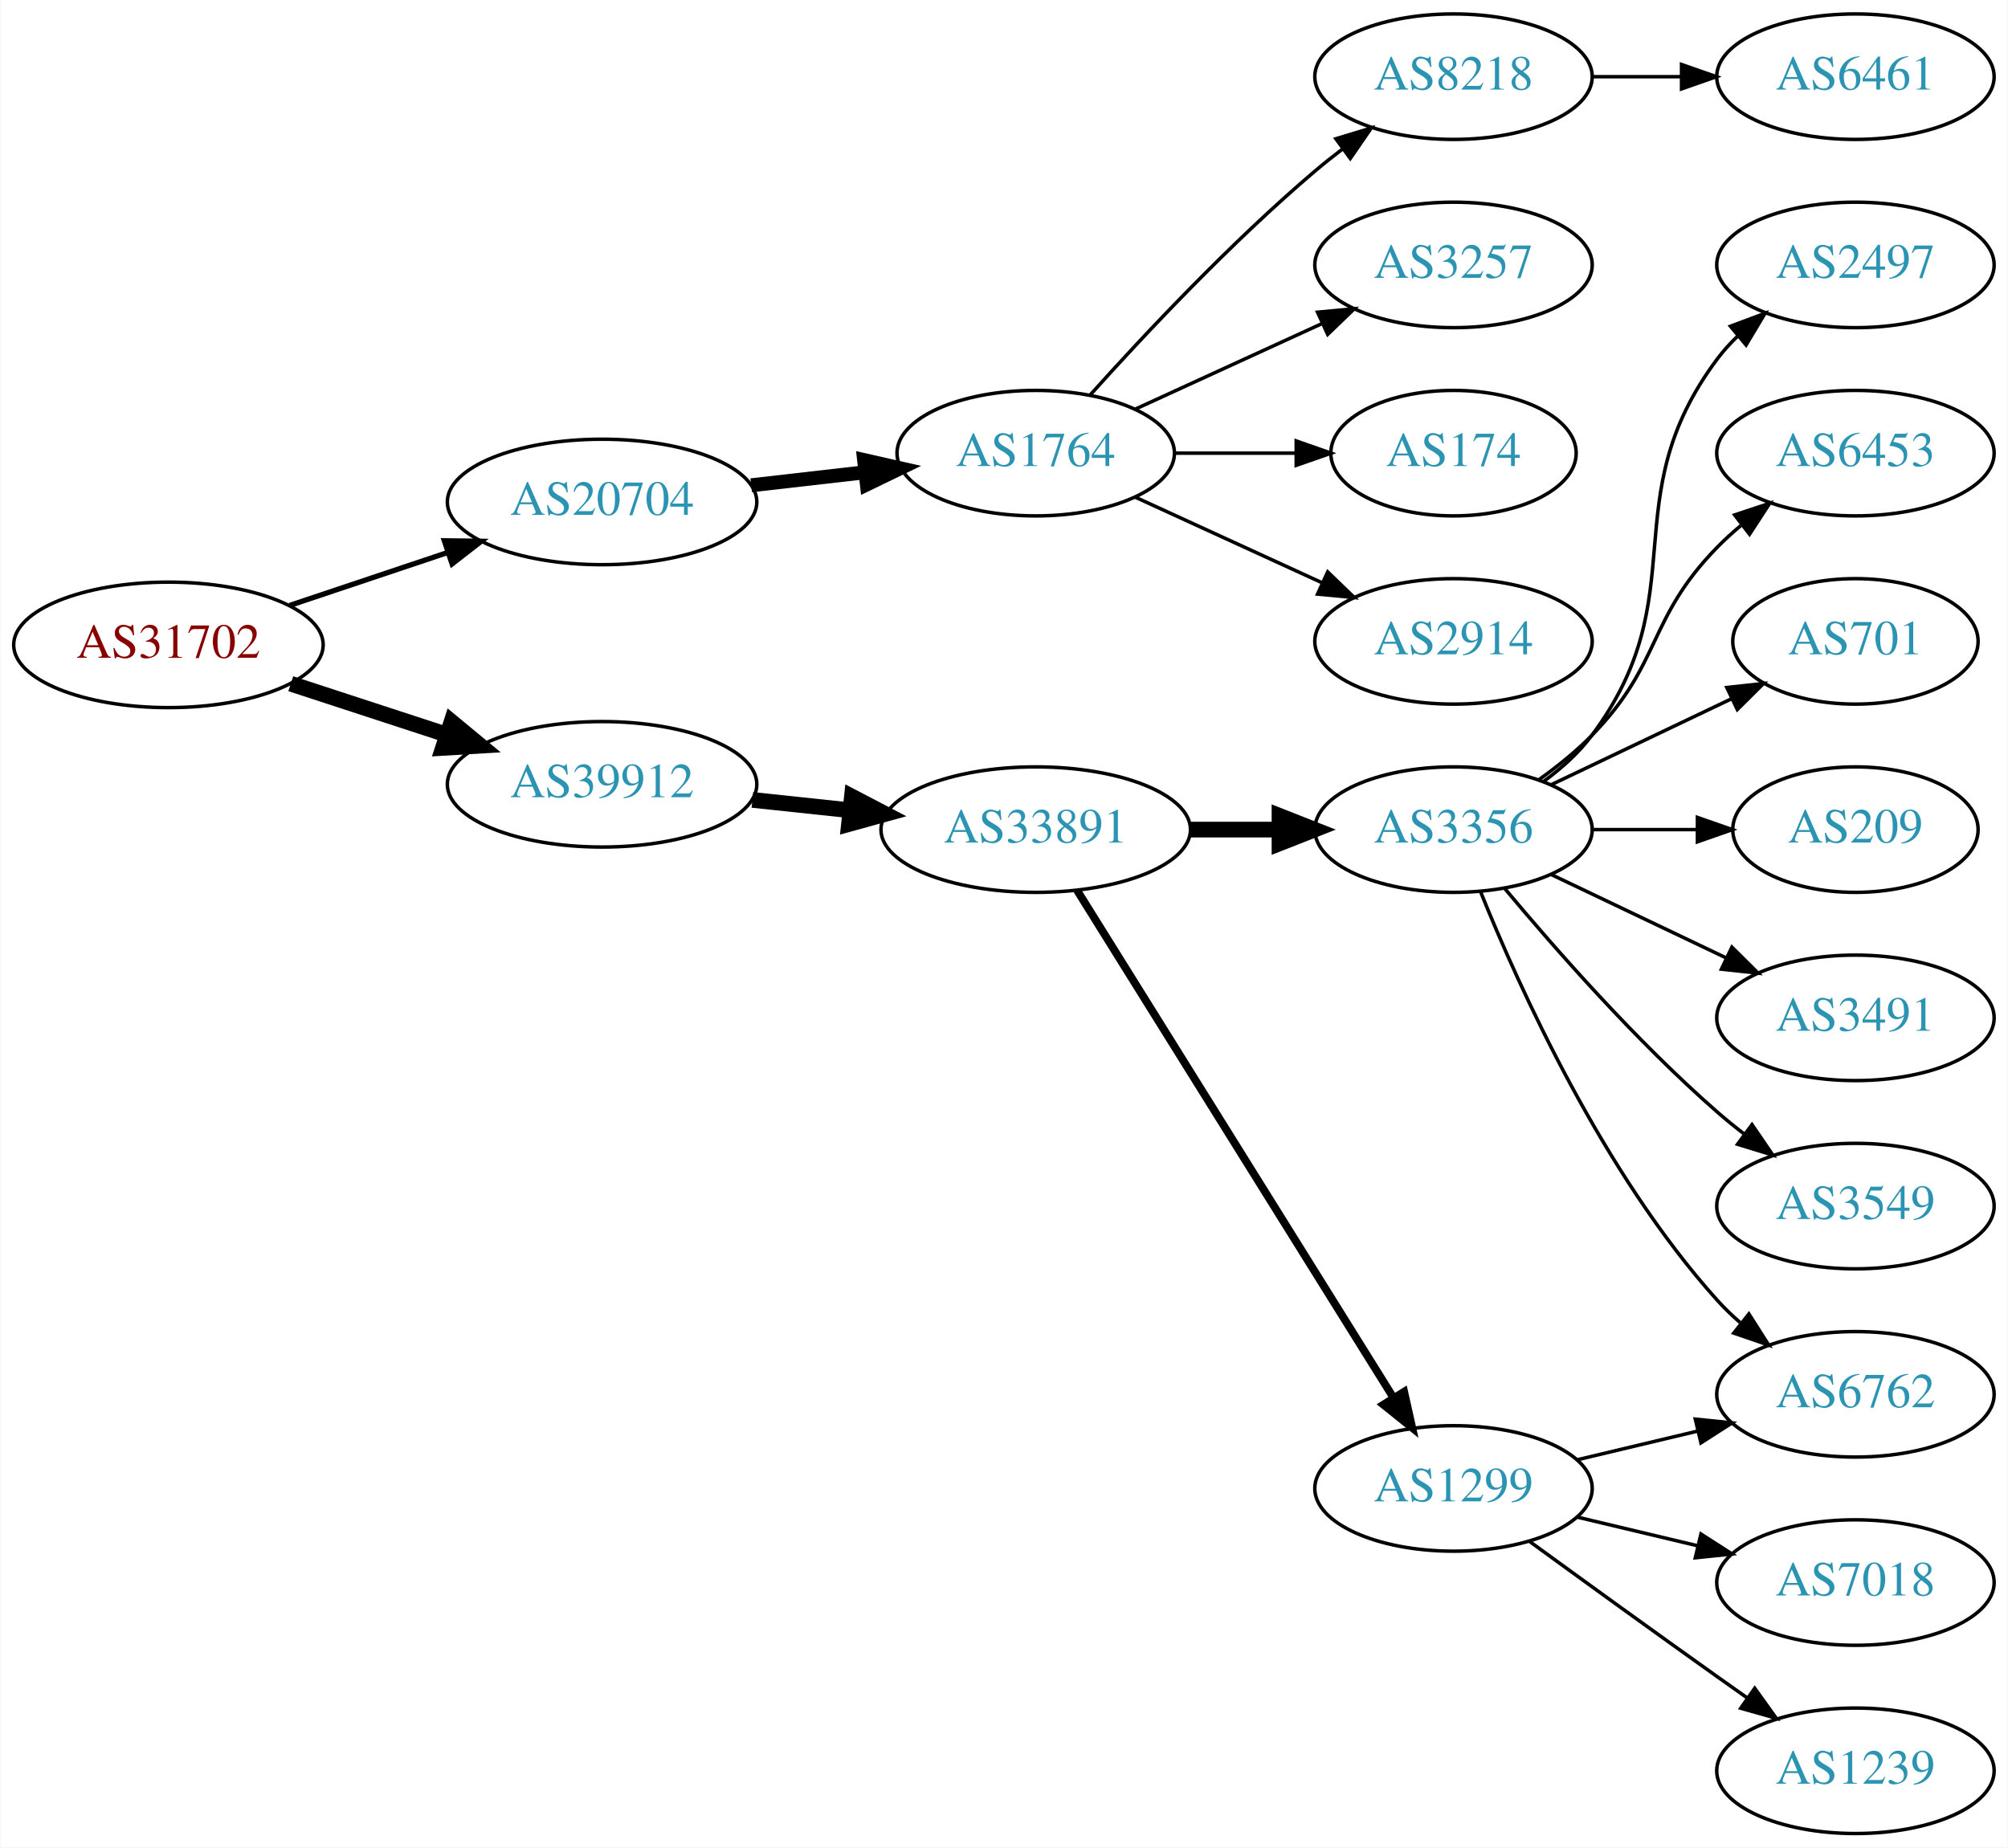
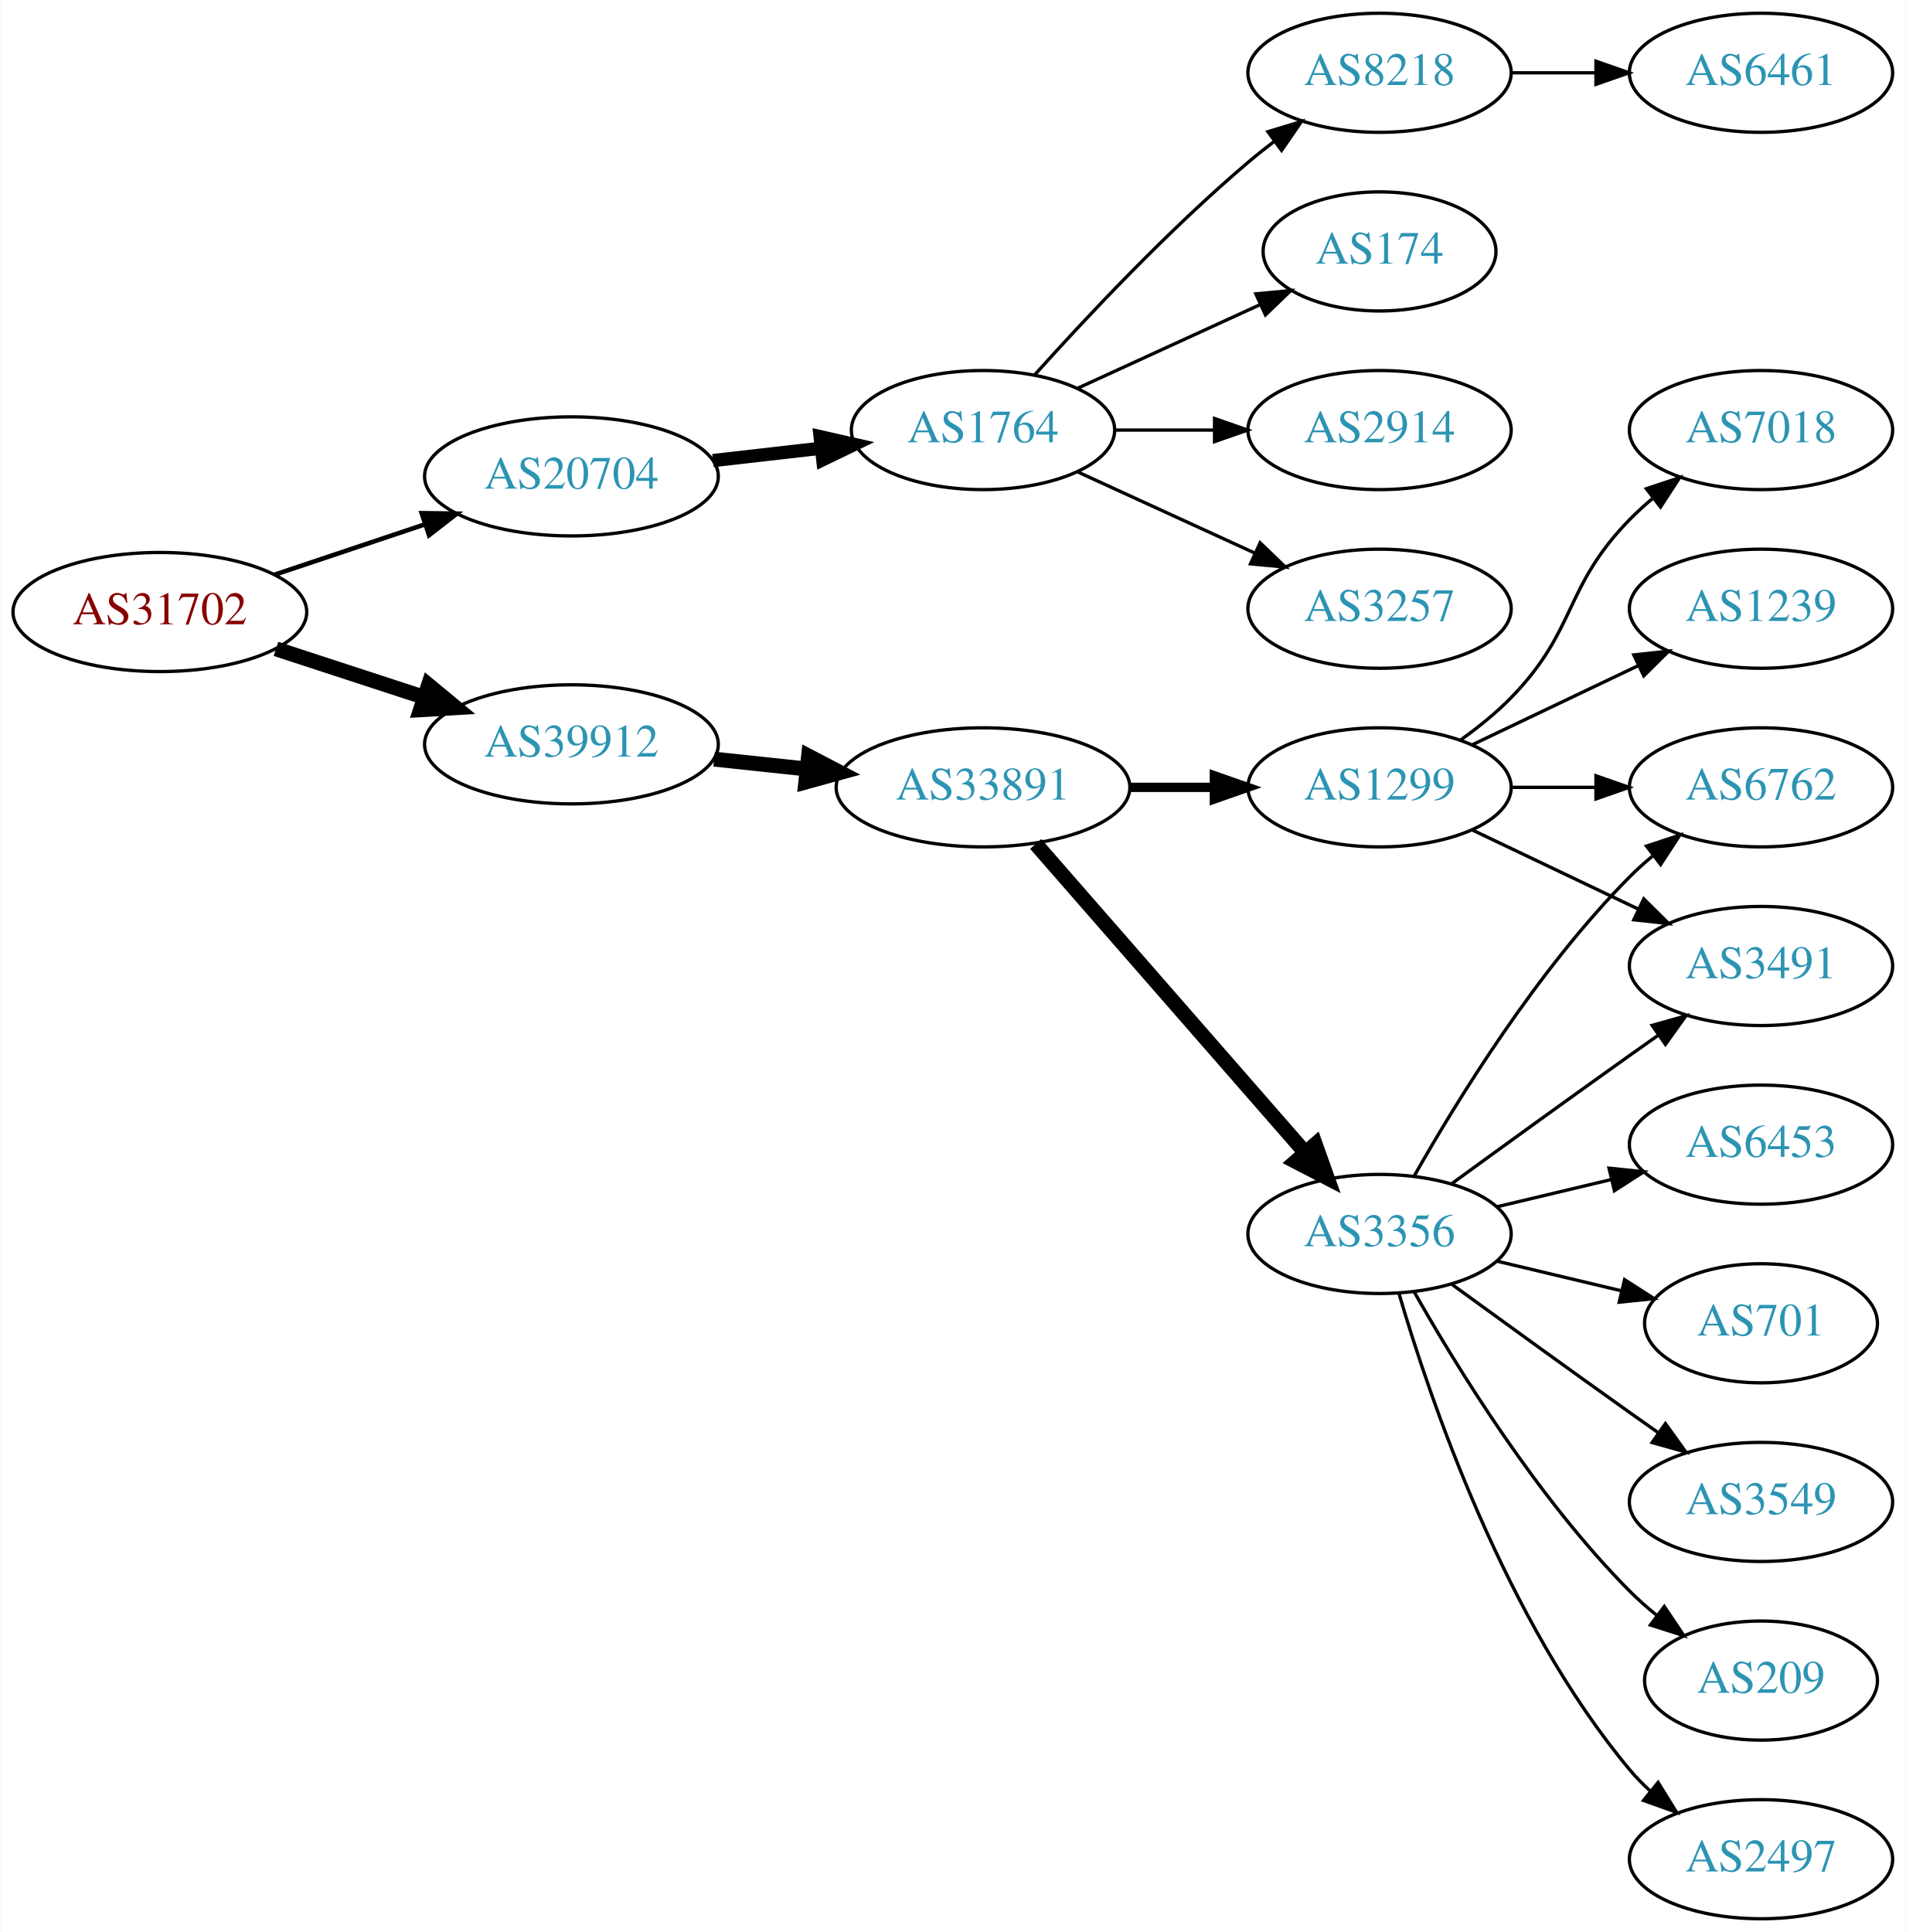
- <svg xmlns="http://www.w3.org/2000/svg" xmlns:xlink="http://www.w3.org/1999/xlink" width="576pt" height="530pt" viewBox="0.00 0.00 575.76 530.00">
-   <g id="graph0" class="graph" transform="scale(1 1) rotate(0) translate(4 526)">
-     <polygon fill="white" stroke="none" points="-4,4 -4,-526 571.762,-526 571.762,4 -4,4" />
+ <svg xmlns="http://www.w3.org/2000/svg" xmlns:xlink="http://www.w3.org/1999/xlink" width="576pt" height="584pt" viewBox="0.00 0.00 575.76 584.00">
+   <g id="graph0" class="graph" transform="scale(1 1) rotate(0) translate(4 580)">
+     <polygon fill="white" stroke="none" points="-4,4 -4,-580 571.762,-580 571.762,4 -4,4" />
    <g id="node1" class="node">
      <g id="a_node1">
        <a xlink:href="/asn/31702" xlink:title="AS31702 ~ IP-Transit: www.funknetz.at GmbH [AT]">
-           <ellipse fill="#ffffff" stroke="black" cx="44.196" cy="-341" rx="44.393" ry="18" />
-           <text text-anchor="middle" x="44.196" y="-337.3" font-family="Times,serif" font-size="14.00" fill="#880000">AS31702</text>
+           <ellipse fill="#ffffff" stroke="black" cx="44.196" cy="-395" rx="44.393" ry="18" />
+           <text text-anchor="middle" x="44.196" y="-391.3" font-family="Times,serif" font-size="14.00" fill="#880000">AS31702</text>
        </a>
      </g>
    </g>
    <g id="node2" class="node">
      <g id="a_node2">
        <a xlink:href="/asn/20704" xlink:title="AS20704 ~ Hirschstettnerstr. 19-21 L1 [AT]">
-           <ellipse fill="#ffffff" stroke="black" cx="168.588" cy="-382" rx="44.393" ry="18" />
-           <text text-anchor="middle" x="168.588" y="-378.3" font-family="Times,serif" font-size="14.00" fill="#2c94b3">AS20704</text>
+           <ellipse fill="#ffffff" stroke="black" cx="168.588" cy="-436" rx="44.393" ry="18" />
+           <text text-anchor="middle" x="168.588" y="-432.3" font-family="Times,serif" font-size="14.00" fill="#2c94b3">AS20704</text>
        </a>
      </g>
    </g>
    <g id="edge1" class="edge">
-       <path fill="none" stroke="black" stroke-width="1.5" d="M78.964,-352.312C93.01,-357.017 109.488,-362.537 124.399,-367.532" />
-       <polygon fill="black" stroke="black" stroke-width="1.5" points="123.336,-370.867 133.93,-370.725 125.56,-364.23 123.336,-370.867" />
+       <path fill="none" stroke="black" stroke-width="1.385" d="M78.964,-406.312C93.01,-411.017 109.488,-416.537 124.399,-421.532" />
+       <polygon fill="black" stroke="black" stroke-width="1.385" points="123.336,-424.867 133.93,-424.725 125.56,-418.23 123.336,-424.867" />
    </g>
    <g id="node3" class="node">
      <g id="a_node3">
        <a xlink:href="/asn/39912" xlink:title="AS39912 ~ oja.at GmbH [AT]">
-           <ellipse fill="#ffffff" stroke="black" cx="168.588" cy="-301" rx="44.393" ry="18" />
-           <text text-anchor="middle" x="168.588" y="-297.3" font-family="Times,serif" font-size="14.00" fill="#2c94b3">AS39912</text>
+           <ellipse fill="#ffffff" stroke="black" cx="168.588" cy="-355" rx="44.393" ry="18" />
+           <text text-anchor="middle" x="168.588" y="-351.3" font-family="Times,serif" font-size="14.00" fill="#2c94b3">AS39912</text>
        </a>
      </g>
    </g>
    <g id="edge2" class="edge">
-       <path fill="none" stroke="black" stroke-width="4.5" d="M79.289,-329.858C93.082,-325.35 109.177,-320.09 123.819,-315.305" />
-       <polygon fill="black" stroke="black" stroke-width="4.5" points="125.396,-318.932 133.678,-312.082 122.95,-311.446 125.396,-318.932" />
+       <path fill="none" stroke="black" stroke-width="4.5" d="M79.289,-383.858C93.082,-379.35 109.177,-374.09 123.819,-369.305" />
+       <polygon fill="black" stroke="black" stroke-width="4.5" points="125.396,-372.932 133.678,-366.082 122.95,-365.446 125.396,-372.932" />
    </g>
    <g id="node4" class="node">
      <g id="a_node4">
        <a xlink:href="/asn/1764" xlink:title="AS1764 ~ NEXTLAYER-AS [AT]">
-           <ellipse fill="#ffffff" stroke="black" cx="292.98" cy="-396" rx="39.794" ry="18" />
-           <text text-anchor="middle" x="292.98" y="-392.3" font-family="Times,serif" font-size="14.00" fill="#2c94b3">AS1764</text>
+           <ellipse fill="#ffffff" stroke="black" cx="292.98" cy="-450" rx="39.794" ry="18" />
+           <text text-anchor="middle" x="292.98" y="-446.3" font-family="Times,serif" font-size="14.00" fill="#2c94b3">AS1764</text>
        </a>
      </g>
    </g>
    <g id="edge3" class="edge">
-       <path fill="none" stroke="black" stroke-width="4" d="M211.366,-386.779C221.862,-387.979 233.208,-389.277 243.981,-390.51" />
-       <polygon fill="black" stroke="black" stroke-width="4" points="243.755,-394.006 254.088,-391.666 244.55,-387.052 243.755,-394.006" />
+       <path fill="none" stroke="black" stroke-width="4" d="M211.366,-440.779C221.862,-441.979 233.208,-443.277 243.981,-444.51" />
+       <polygon fill="black" stroke="black" stroke-width="4" points="243.755,-448.006 254.088,-445.666 244.55,-441.052 243.755,-448.006" />
    </g>
    <g id="node10" class="node">
      <g id="a_node10">
        <a xlink:href="/asn/33891" xlink:title="AS33891 ~ CORE-BACKBONE GMBH GLOBAL NETWORK [DE]">
-           <ellipse fill="#ffffff" stroke="black" cx="292.98" cy="-288" rx="44.393" ry="18" />
-           <text text-anchor="middle" x="292.98" y="-284.3" font-family="Times,serif" font-size="14.00" fill="#2c94b3">AS33891</text>
+           <ellipse fill="#ffffff" stroke="black" cx="292.98" cy="-342" rx="44.393" ry="18" />
+           <text text-anchor="middle" x="292.98" y="-338.3" font-family="Times,serif" font-size="14.00" fill="#2c94b3">AS33891</text>
        </a>
      </g>
    </g>
    <g id="edge9" class="edge">
-       <path fill="none" stroke="black" stroke-width="4.5" d="M211.709,-296.526C220.748,-295.566 230.403,-294.54 239.772,-293.545" />
-       <polygon fill="black" stroke="black" stroke-width="4.5" points="240.254,-297.454 249.782,-292.482 239.422,-289.623 240.254,-297.454" />
+       <path fill="none" stroke="black" stroke-width="4.5" d="M211.709,-350.526C220.748,-349.566 230.403,-348.54 239.772,-347.545" />
+       <polygon fill="black" stroke="black" stroke-width="4.5" points="240.254,-351.454 249.782,-346.482 239.422,-343.623 240.254,-351.454" />
    </g>
    <g id="node5" class="node">
      <g id="a_node5">
-         <a xlink:href="/asn/8218" xlink:title="AS8218 ~ legacy Neotelecoms [FR]">
-           <ellipse fill="#ffffff" stroke="black" cx="412.823" cy="-504" rx="39.794" ry="18" />
-           <text text-anchor="middle" x="412.823" y="-500.3" font-family="Times,serif" font-size="14.00" fill="#2c94b3">AS8218</text>
+         <a xlink:href="/asn/2914" xlink:title="AS2914 ~ NTT America, Inc. [US]">
+           <ellipse fill="#ffffff" stroke="black" cx="412.823" cy="-450" rx="39.794" ry="18" />
+           <text text-anchor="middle" x="412.823" y="-446.3" font-family="Times,serif" font-size="14.00" fill="#2c94b3">AS2914</text>
        </a>
      </g>
    </g>
    <g id="edge4" class="edge">
-       <path fill="none" stroke="black" d="M308.626,-412.725C323.927,-429.765 349.025,-456.523 373.176,-477 375.674,-479.117 378.334,-481.232 381.045,-483.293" />
-       <polygon fill="black" stroke="black" points="379.082,-486.194 389.222,-489.266 383.212,-480.541 379.082,-486.194" />
+       <path fill="none" stroke="black" d="M332.893,-450C342.446,-450 352.796,-450 362.759,-450" />
+       <polygon fill="black" stroke="black" points="362.951,-453.5 372.951,-450 362.951,-446.5 362.951,-453.5" />
    </g>
    <g id="node6" class="node">
      <g id="a_node6">
        <a xlink:href="/asn/3257" xlink:title="AS3257 ~ GTT [DE]">
-           <ellipse fill="#ffffff" stroke="black" cx="412.823" cy="-450" rx="39.794" ry="18" />
-           <text text-anchor="middle" x="412.823" y="-446.3" font-family="Times,serif" font-size="14.00" fill="#2c94b3">AS3257</text>
+           <ellipse fill="#ffffff" stroke="black" cx="412.823" cy="-396" rx="39.794" ry="18" />
+           <text text-anchor="middle" x="412.823" y="-392.3" font-family="Times,serif" font-size="14.00" fill="#2c94b3">AS3257</text>
        </a>
      </g>
    </g>
    <g id="edge5" class="edge">
-       <path fill="none" stroke="black" d="M321.609,-408.661C337.566,-415.973 357.837,-425.261 375.119,-433.181" />
-       <polygon fill="black" stroke="black" points="373.818,-436.435 384.367,-437.419 376.734,-430.071 373.818,-436.435" />
+       <path fill="none" stroke="black" d="M321.609,-437.339C337.566,-430.027 357.837,-420.739 375.119,-412.819" />
+       <polygon fill="black" stroke="black" points="376.734,-415.929 384.367,-408.581 373.818,-409.565 376.734,-415.929" />
    </g>
    <g id="node7" class="node">
      <g id="a_node7">
-         <a xlink:href="/asn/174" xlink:title="AS174 ~ Cogent Communications [US]">
-           <ellipse fill="#ffffff" stroke="black" cx="412.823" cy="-396" rx="35.194" ry="18" />
-           <text text-anchor="middle" x="412.823" y="-392.3" font-family="Times,serif" font-size="14.00" fill="#2c94b3">AS174</text>
+         <a xlink:href="/asn/8218" xlink:title="AS8218 ~ legacy Neotelecoms [FR]">
+           <ellipse fill="#ffffff" stroke="black" cx="412.823" cy="-558" rx="39.794" ry="18" />
+           <text text-anchor="middle" x="412.823" y="-554.3" font-family="Times,serif" font-size="14.00" fill="#2c94b3">AS8218</text>
        </a>
      </g>
    </g>
    <g id="edge6" class="edge">
-       <path fill="none" stroke="black" d="M332.893,-396C343.98,-396 356.139,-396 367.522,-396" />
-       <polygon fill="black" stroke="black" points="367.703,-399.5 377.703,-396 367.703,-392.5 367.703,-399.5" />
+       <path fill="none" stroke="black" d="M308.626,-466.725C323.927,-483.765 349.025,-510.523 373.176,-531 375.674,-533.117 378.334,-535.232 381.045,-537.293" />
+       <polygon fill="black" stroke="black" points="379.082,-540.194 389.222,-543.266 383.212,-534.541 379.082,-540.194" />
    </g>
    <g id="node8" class="node">
      <g id="a_node8">
-         <a xlink:href="/asn/2914" xlink:title="AS2914 ~ NTT America, Inc. [US]">
-           <ellipse fill="#ffffff" stroke="black" cx="412.823" cy="-342" rx="39.794" ry="18" />
-           <text text-anchor="middle" x="412.823" y="-338.3" font-family="Times,serif" font-size="14.00" fill="#2c94b3">AS2914</text>
+         <a xlink:href="/asn/174" xlink:title="AS174 ~ Cogent Communications [US]">
+           <ellipse fill="#ffffff" stroke="black" cx="412.823" cy="-504" rx="35.194" ry="18" />
+           <text text-anchor="middle" x="412.823" y="-500.3" font-family="Times,serif" font-size="14.00" fill="#2c94b3">AS174</text>
        </a>
      </g>
    </g>
    <g id="edge7" class="edge">
-       <path fill="none" stroke="black" d="M321.609,-383.339C337.566,-376.027 357.837,-366.739 375.119,-358.819" />
-       <polygon fill="black" stroke="black" points="376.734,-361.929 384.367,-354.581 373.818,-355.565 376.734,-361.929" />
+       <path fill="none" stroke="black" d="M321.609,-462.661C338.025,-470.183 359.007,-479.798 376.604,-487.861" />
+       <polygon fill="black" stroke="black" points="375.432,-491.174 385.981,-492.158 378.348,-484.811 375.432,-491.174" />
    </g>
    <g id="node9" class="node">
      <g id="a_node9">
        <a xlink:href="/asn/6461" xlink:title="AS6461 ~ Zayo Bandwidth [US]">
-           <ellipse fill="#ffffff" stroke="black" cx="528.116" cy="-504" rx="39.794" ry="18" />
-           <text text-anchor="middle" x="528.116" y="-500.3" font-family="Times,serif" font-size="14.00" fill="#2c94b3">AS6461</text>
+           <ellipse fill="#ffffff" stroke="black" cx="528.116" cy="-558" rx="39.794" ry="18" />
+           <text text-anchor="middle" x="528.116" y="-554.3" font-family="Times,serif" font-size="14.00" fill="#2c94b3">AS6461</text>
        </a>
      </g>
    </g>
    <g id="edge8" class="edge">
-       <path fill="none" stroke="black" d="M452.495,-504C460.698,-504 469.462,-504 477.994,-504" />
-       <polygon fill="black" stroke="black" points="478.233,-507.5 488.233,-504 478.233,-500.5 478.233,-507.5" />
+       <path fill="none" stroke="black" d="M452.495,-558C460.698,-558 469.462,-558 477.994,-558" />
+       <polygon fill="black" stroke="black" points="478.233,-561.5 488.233,-558 478.233,-554.5 478.233,-561.5" />
    </g>
    <g id="node11" class="node">
      <g id="a_node11">
        <a xlink:href="/asn/3356" xlink:title="AS3356 ~ LEVEL3 [US]">
-           <ellipse fill="#ffffff" stroke="black" cx="412.823" cy="-288" rx="39.794" ry="18" />
-           <text text-anchor="middle" x="412.823" y="-284.3" font-family="Times,serif" font-size="14.00" fill="#2c94b3">AS3356</text>
+           <ellipse fill="#ffffff" stroke="black" cx="412.823" cy="-207" rx="39.794" ry="18" />
+           <text text-anchor="middle" x="412.823" y="-203.3" font-family="Times,serif" font-size="14.00" fill="#2c94b3">AS3356</text>
        </a>
      </g>
    </g>
    <g id="edge10" class="edge">
-       <path fill="none" stroke="black" stroke-width="4.5" d="M337.191,-288C345.504,-288 354.267,-288 362.749,-288" />
-       <polygon fill="black" stroke="black" stroke-width="4.5" points="362.908,-291.938 372.908,-288 362.908,-284.063 362.908,-291.938" />
+       <path fill="none" stroke="black" stroke-width="4.5" d="M308.905,-324.902C329.448,-301.369 366.567,-258.845 390.164,-231.813" />
+       <polygon fill="black" stroke="black" stroke-width="4.5" points="393.41,-234.082 397.019,-223.959 387.477,-228.903 393.41,-234.082" />
    </g>
    <g id="node12" class="node">
      <g id="a_node12">
        <a xlink:href="/asn/1299" xlink:title="AS1299 ~ Telia Carrier [EU]">
-           <ellipse fill="#ffffff" stroke="black" cx="412.823" cy="-99" rx="39.794" ry="18" />
-           <text text-anchor="middle" x="412.823" y="-95.3" font-family="Times,serif" font-size="14.00" fill="#2c94b3">AS1299</text>
+           <ellipse fill="#ffffff" stroke="black" cx="412.823" cy="-342" rx="39.794" ry="18" />
+           <text text-anchor="middle" x="412.823" y="-338.3" font-family="Times,serif" font-size="14.00" fill="#2c94b3">AS1299</text>
        </a>
      </g>
    </g>
    <g id="edge11" class="edge">
-       <path fill="none" stroke="black" stroke-width="2.25" d="M304.856,-270.558C325.639,-237.225 371.099,-164.314 395.528,-125.134" />
-       <polygon fill="black" stroke="black" stroke-width="2.25" points="398.653,-126.737 400.974,-116.4 392.713,-123.034 398.653,-126.737" />
+       <path fill="none" stroke="black" stroke-width="2.812" d="M337.191,-342C345.504,-342 354.267,-342 362.749,-342" />
+       <polygon fill="black" stroke="black" stroke-width="2.812" points="362.908,-345.5 372.908,-342 362.908,-338.5 362.908,-345.5" />
    </g>
    <g id="node13" class="node">
      <g id="a_node13">
-         <a xlink:href="/asn/2497" xlink:title="AS2497 ~ Internet Initiative Japan Inc. [JP]">
-           <ellipse fill="#ffffff" stroke="black" cx="528.116" cy="-450" rx="39.794" ry="18" />
-           <text text-anchor="middle" x="528.116" y="-446.3" font-family="Times,serif" font-size="14.00" fill="#2c94b3">AS2497</text>
+         <a xlink:href="/asn/6762" xlink:title="AS6762 ~ TELECOM ITALIA SPARKLE S.p.A. [IT]">
+           <ellipse fill="#ffffff" stroke="black" cx="528.116" cy="-342" rx="39.794" ry="18" />
+           <text text-anchor="middle" x="528.116" y="-338.3" font-family="Times,serif" font-size="14.00" fill="#2c94b3">AS6762</text>
        </a>
      </g>
    </g>
    <g id="edge12" class="edge">
-       <path fill="none" stroke="black" d="M438.754,-301.882C443.83,-305.611 448.748,-310.016 452.469,-315 482.741,-355.542 458.198,-382.458 488.469,-423 490.214,-425.336 492.221,-427.545 494.385,-429.617" />
-       <polygon fill="black" stroke="black" points="492.262,-432.405 502.185,-436.118 496.744,-427.027 492.262,-432.405" />
+       <path fill="none" stroke="black" d="M423.283,-224.49C436.065,-247.096 460.497,-286.886 488.469,-315 490.58,-317.121 492.876,-319.188 495.262,-321.171" />
+       <polygon fill="black" stroke="black" points="493.514,-324.242 503.577,-327.556 497.777,-318.69 493.514,-324.242" />
    </g>
    <g id="node14" class="node">
      <g id="a_node14">
        <a xlink:href="/asn/6453" xlink:title="AS6453 ~ TATA COMMUNICATIONS (AMERICA) INC [US]">
-           <ellipse fill="#ffffff" stroke="black" cx="528.116" cy="-396" rx="39.794" ry="18" />
-           <text text-anchor="middle" x="528.116" y="-392.3" font-family="Times,serif" font-size="14.00" fill="#2c94b3">AS6453</text>
+           <ellipse fill="#ffffff" stroke="black" cx="528.116" cy="-234" rx="39.794" ry="18" />
+           <text text-anchor="middle" x="528.116" y="-230.3" font-family="Times,serif" font-size="14.00" fill="#2c94b3">AS6453</text>
        </a>
      </g>
    </g>
    <g id="edge13" class="edge">
-       <path fill="none" stroke="black" d="M437.417,-302.389C442.673,-306.148 448.005,-310.437 452.469,-315 472.642,-335.617 468.297,-348.383 488.469,-369 490.562,-371.139 492.846,-373.218 495.222,-375.21" />
-       <polygon fill="black" stroke="black" points="493.466,-378.275 503.522,-381.611 497.741,-372.732 493.466,-378.275" />
+       <path fill="none" stroke="black" d="M448.43,-215.248C459.301,-217.838 471.456,-220.735 482.898,-223.462" />
+       <polygon fill="black" stroke="black" points="482.182,-226.889 492.721,-225.803 483.804,-220.08 482.182,-226.889" />
    </g>
    <g id="node15" class="node">
      <g id="a_node15">
-         <a xlink:href="/asn/6762" xlink:title="AS6762 ~ TELECOM ITALIA SPARKLE S.p.A. [IT]">
-           <ellipse fill="#ffffff" stroke="black" cx="528.116" cy="-126" rx="39.794" ry="18" />
-           <text text-anchor="middle" x="528.116" y="-122.3" font-family="Times,serif" font-size="14.00" fill="#2c94b3">AS6762</text>
+         <a xlink:href="/asn/701" xlink:title="AS701 ~ UUNET [US]">
+           <ellipse fill="#ffffff" stroke="black" cx="528.116" cy="-180" rx="35.194" ry="18" />
+           <text text-anchor="middle" x="528.116" y="-176.3" font-family="Times,serif" font-size="14.00" fill="#2c94b3">AS701</text>
        </a>
      </g>
    </g>
    <g id="edge14" class="edge">
-       <path fill="none" stroke="black" d="M420.571,-270.213C431.622,-242.757 455.675,-189.422 488.469,-153 490.472,-150.776 492.691,-148.637 495.023,-146.603" />
-       <polygon fill="black" stroke="black" points="497.554,-149.065 503.242,-140.127 493.221,-143.567 497.554,-149.065" />
+       <path fill="none" stroke="black" d="M448.43,-198.752C460.225,-195.942 473.529,-192.771 485.797,-189.847" />
+       <polygon fill="black" stroke="black" points="486.886,-193.186 495.802,-187.463 485.263,-186.376 486.886,-193.186" />
    </g>
    <g id="node16" class="node">
      <g id="a_node16">
-         <a xlink:href="/asn/701" xlink:title="AS701 ~ UUNET [US]">
-           <ellipse fill="#ffffff" stroke="black" cx="528.116" cy="-342" rx="35.194" ry="18" />
-           <text text-anchor="middle" x="528.116" y="-338.3" font-family="Times,serif" font-size="14.00" fill="#2c94b3">AS701</text>
+         <a xlink:href="/asn/3549" xlink:title="AS3549 ~ Level 3 Parent, LLC [US]">
+           <ellipse fill="#ffffff" stroke="black" cx="528.116" cy="-126" rx="39.794" ry="18" />
+           <text text-anchor="middle" x="528.116" y="-122.3" font-family="Times,serif" font-size="14.00" fill="#2c94b3">AS3549</text>
        </a>
      </g>
    </g>
    <g id="edge15" class="edge">
-       <path fill="none" stroke="black" d="M440.959,-300.934C456.391,-308.29 475.877,-317.577 492.412,-325.459" />
-       <polygon fill="black" stroke="black" points="491.221,-328.768 501.754,-329.911 494.232,-322.449 491.221,-328.768" />
+       <path fill="none" stroke="black" d="M434.671,-191.778C449.605,-180.909 470.219,-165.975 488.469,-153 491.29,-150.995 494.233,-148.915 497.181,-146.841" />
+       <polygon fill="black" stroke="black" points="499.227,-149.681 505.406,-141.074 495.208,-143.95 499.227,-149.681" />
    </g>
    <g id="node17" class="node">
      <g id="a_node17">
        <a xlink:href="/asn/209" xlink:title="AS209 ~ CenturyLink Communications, LLC [US]">
-           <ellipse fill="#ffffff" stroke="black" cx="528.116" cy="-288" rx="35.194" ry="18" />
-           <text text-anchor="middle" x="528.116" y="-284.3" font-family="Times,serif" font-size="14.00" fill="#2c94b3">AS209</text>
+           <ellipse fill="#ffffff" stroke="black" cx="528.116" cy="-72" rx="35.194" ry="18" />
+           <text text-anchor="middle" x="528.116" y="-68.3" font-family="Times,serif" font-size="14.00" fill="#2c94b3">AS209</text>
        </a>
      </g>
    </g>
    <g id="edge16" class="edge">
-       <path fill="none" stroke="black" d="M452.495,-288C462.201,-288 472.691,-288 482.654,-288" />
-       <polygon fill="black" stroke="black" points="482.79,-291.5 492.79,-288 482.79,-284.5 482.79,-291.5" />
+       <path fill="none" stroke="black" d="M423.283,-189.51C436.065,-166.904 460.497,-127.114 488.469,-99 490.97,-96.487 493.73,-94.052 496.591,-91.739" />
+       <polygon fill="black" stroke="black" points="498.892,-94.389 504.789,-85.587 494.69,-88.79 498.892,-94.389" />
    </g>
    <g id="node18" class="node">
      <g id="a_node18">
-         <a xlink:href="/asn/3491" xlink:title="AS3491 ~ PCCW Global, Inc. [US]">
-           <ellipse fill="#ffffff" stroke="black" cx="528.116" cy="-234" rx="39.794" ry="18" />
-           <text text-anchor="middle" x="528.116" y="-230.3" font-family="Times,serif" font-size="14.00" fill="#2c94b3">AS3491</text>
+         <a xlink:href="/asn/2497" xlink:title="AS2497 ~ Internet Initiative Japan Inc. [JP]">
+           <ellipse fill="#ffffff" stroke="black" cx="528.116" cy="-18" rx="39.794" ry="18" />
+           <text text-anchor="middle" x="528.116" y="-14.3" font-family="Times,serif" font-size="14.00" fill="#2c94b3">AS2497</text>
        </a>
      </g>
    </g>
    <g id="edge17" class="edge">
-       <path fill="none" stroke="black" d="M440.959,-275.066C455.953,-267.919 474.774,-258.948 490.998,-251.215" />
-       <polygon fill="black" stroke="black" points="492.68,-254.291 500.201,-246.829 489.668,-247.972 492.68,-254.291" />
+       <path fill="none" stroke="black" d="M418.697,-188.998C428.011,-157.156 450.828,-90.019 488.469,-45 490.34,-42.763 492.438,-40.626 494.664,-38.604" />
+       <polygon fill="black" stroke="black" points="497.011,-41.208 502.583,-32.196 492.608,-35.766 497.011,-41.208" />
    </g>
    <g id="node19" class="node">
      <g id="a_node19">
-         <a xlink:href="/asn/3549" xlink:title="AS3549 ~ Level 3 Parent, LLC [US]">
-           <ellipse fill="#ffffff" stroke="black" cx="528.116" cy="-180" rx="39.794" ry="18" />
-           <text text-anchor="middle" x="528.116" y="-176.3" font-family="Times,serif" font-size="14.00" fill="#2c94b3">AS3549</text>
+         <a xlink:href="/asn/3491" xlink:title="AS3491 ~ PCCW Global, Inc. [US]">
+           <ellipse fill="#ffffff" stroke="black" cx="528.116" cy="-288" rx="39.794" ry="18" />
+           <text text-anchor="middle" x="528.116" y="-284.3" font-family="Times,serif" font-size="14.00" fill="#2c94b3">AS3491</text>
        </a>
      </g>
    </g>
    <g id="edge18" class="edge">
-       <path fill="none" stroke="black" d="M427.453,-271.183C441.736,-254.071 465.282,-227.255 488.469,-207 490.935,-204.846 493.574,-202.706 496.271,-200.628" />
-       <polygon fill="black" stroke="black" points="498.444,-203.375 504.425,-194.63 494.296,-197.736 498.444,-203.375" />
-     </g>
-     <g id="edge20" class="edge">
-       <path fill="none" stroke="black" d="M448.43,-107.248C459.301,-109.838 471.456,-112.735 482.898,-115.462" />
-       <polygon fill="black" stroke="black" points="482.182,-118.889 492.721,-117.803 483.804,-112.08 482.182,-118.889" />
+       <path fill="none" stroke="black" d="M434.671,-222.222C449.605,-233.091 470.219,-248.025 488.469,-261 491.29,-263.005 494.233,-265.085 497.181,-267.159" />
+       <polygon fill="black" stroke="black" points="495.208,-270.05 505.406,-272.926 499.227,-264.319 495.208,-270.05" />
+     </g>
+     <g id="edge21" class="edge">
+       <path fill="none" stroke="black" d="M452.495,-342C460.698,-342 469.462,-342 477.994,-342" />
+       <polygon fill="black" stroke="black" points="478.233,-345.5 488.233,-342 478.233,-338.5 478.233,-345.5" />
+     </g>
+     <g id="edge19" class="edge">
+       <path fill="none" stroke="black" d="M440.959,-329.066C455.953,-321.919 474.774,-312.948 490.998,-305.215" />
+       <polygon fill="black" stroke="black" points="492.68,-308.291 500.201,-300.829 489.668,-301.972 492.68,-308.291" />
    </g>
    <g id="node20" class="node">
      <g id="a_node20">
        <a xlink:href="/asn/7018" xlink:title="AS7018 ~ AT&amp;T Services, Inc. [US]">
-           <ellipse fill="#ffffff" stroke="black" cx="528.116" cy="-72" rx="39.794" ry="18" />
-           <text text-anchor="middle" x="528.116" y="-68.3" font-family="Times,serif" font-size="14.00" fill="#2c94b3">AS7018</text>
-         </a>
-       </g>
-     </g>
-     <g id="edge19" class="edge">
-       <path fill="none" stroke="black" d="M448.43,-90.752C459.301,-88.162 471.456,-85.265 482.898,-82.538" />
-       <polygon fill="black" stroke="black" points="483.804,-85.92 492.721,-80.197 482.182,-79.111 483.804,-85.92" />
+           <ellipse fill="#ffffff" stroke="black" cx="528.116" cy="-450" rx="39.794" ry="18" />
+           <text text-anchor="middle" x="528.116" y="-446.3" font-family="Times,serif" font-size="14.00" fill="#2c94b3">AS7018</text>
+         </a>
+       </g>
+     </g>
+     <g id="edge20" class="edge">
+       <path fill="none" stroke="black" d="M437.417,-356.389C442.673,-360.148 448.005,-364.437 452.469,-369 472.642,-389.617 468.297,-402.383 488.469,-423 490.562,-425.139 492.846,-427.218 495.222,-429.21" />
+       <polygon fill="black" stroke="black" points="493.466,-432.275 503.522,-435.611 497.741,-426.732 493.466,-432.275" />
    </g>
    <g id="node21" class="node">
      <g id="a_node21">
        <a xlink:href="/asn/1239" xlink:title="AS1239 ~ Sprint [US]">
-           <ellipse fill="#ffffff" stroke="black" cx="528.116" cy="-18" rx="39.794" ry="18" />
-           <text text-anchor="middle" x="528.116" y="-14.3" font-family="Times,serif" font-size="14.00" fill="#2c94b3">AS1239</text>
-         </a>
-       </g>
-     </g>
-     <g id="edge21" class="edge">
-       <path fill="none" stroke="black" d="M434.671,-83.778C449.605,-72.909 470.219,-57.975 488.469,-45 491.29,-42.995 494.233,-40.915 497.181,-38.841" />
-       <polygon fill="black" stroke="black" points="499.227,-41.681 505.406,-33.074 495.208,-35.95 499.227,-41.681" />
+           <ellipse fill="#ffffff" stroke="black" cx="528.116" cy="-396" rx="39.794" ry="18" />
+           <text text-anchor="middle" x="528.116" y="-392.3" font-family="Times,serif" font-size="14.00" fill="#2c94b3">AS1239</text>
+         </a>
+       </g>
+     </g>
+     <g id="edge22" class="edge">
+       <path fill="none" stroke="black" d="M440.959,-354.934C455.953,-362.081 474.774,-371.052 490.998,-378.785" />
+       <polygon fill="black" stroke="black" points="489.668,-382.028 500.201,-383.171 492.68,-375.709 489.668,-382.028" />
    </g>
  </g>
</svg>
